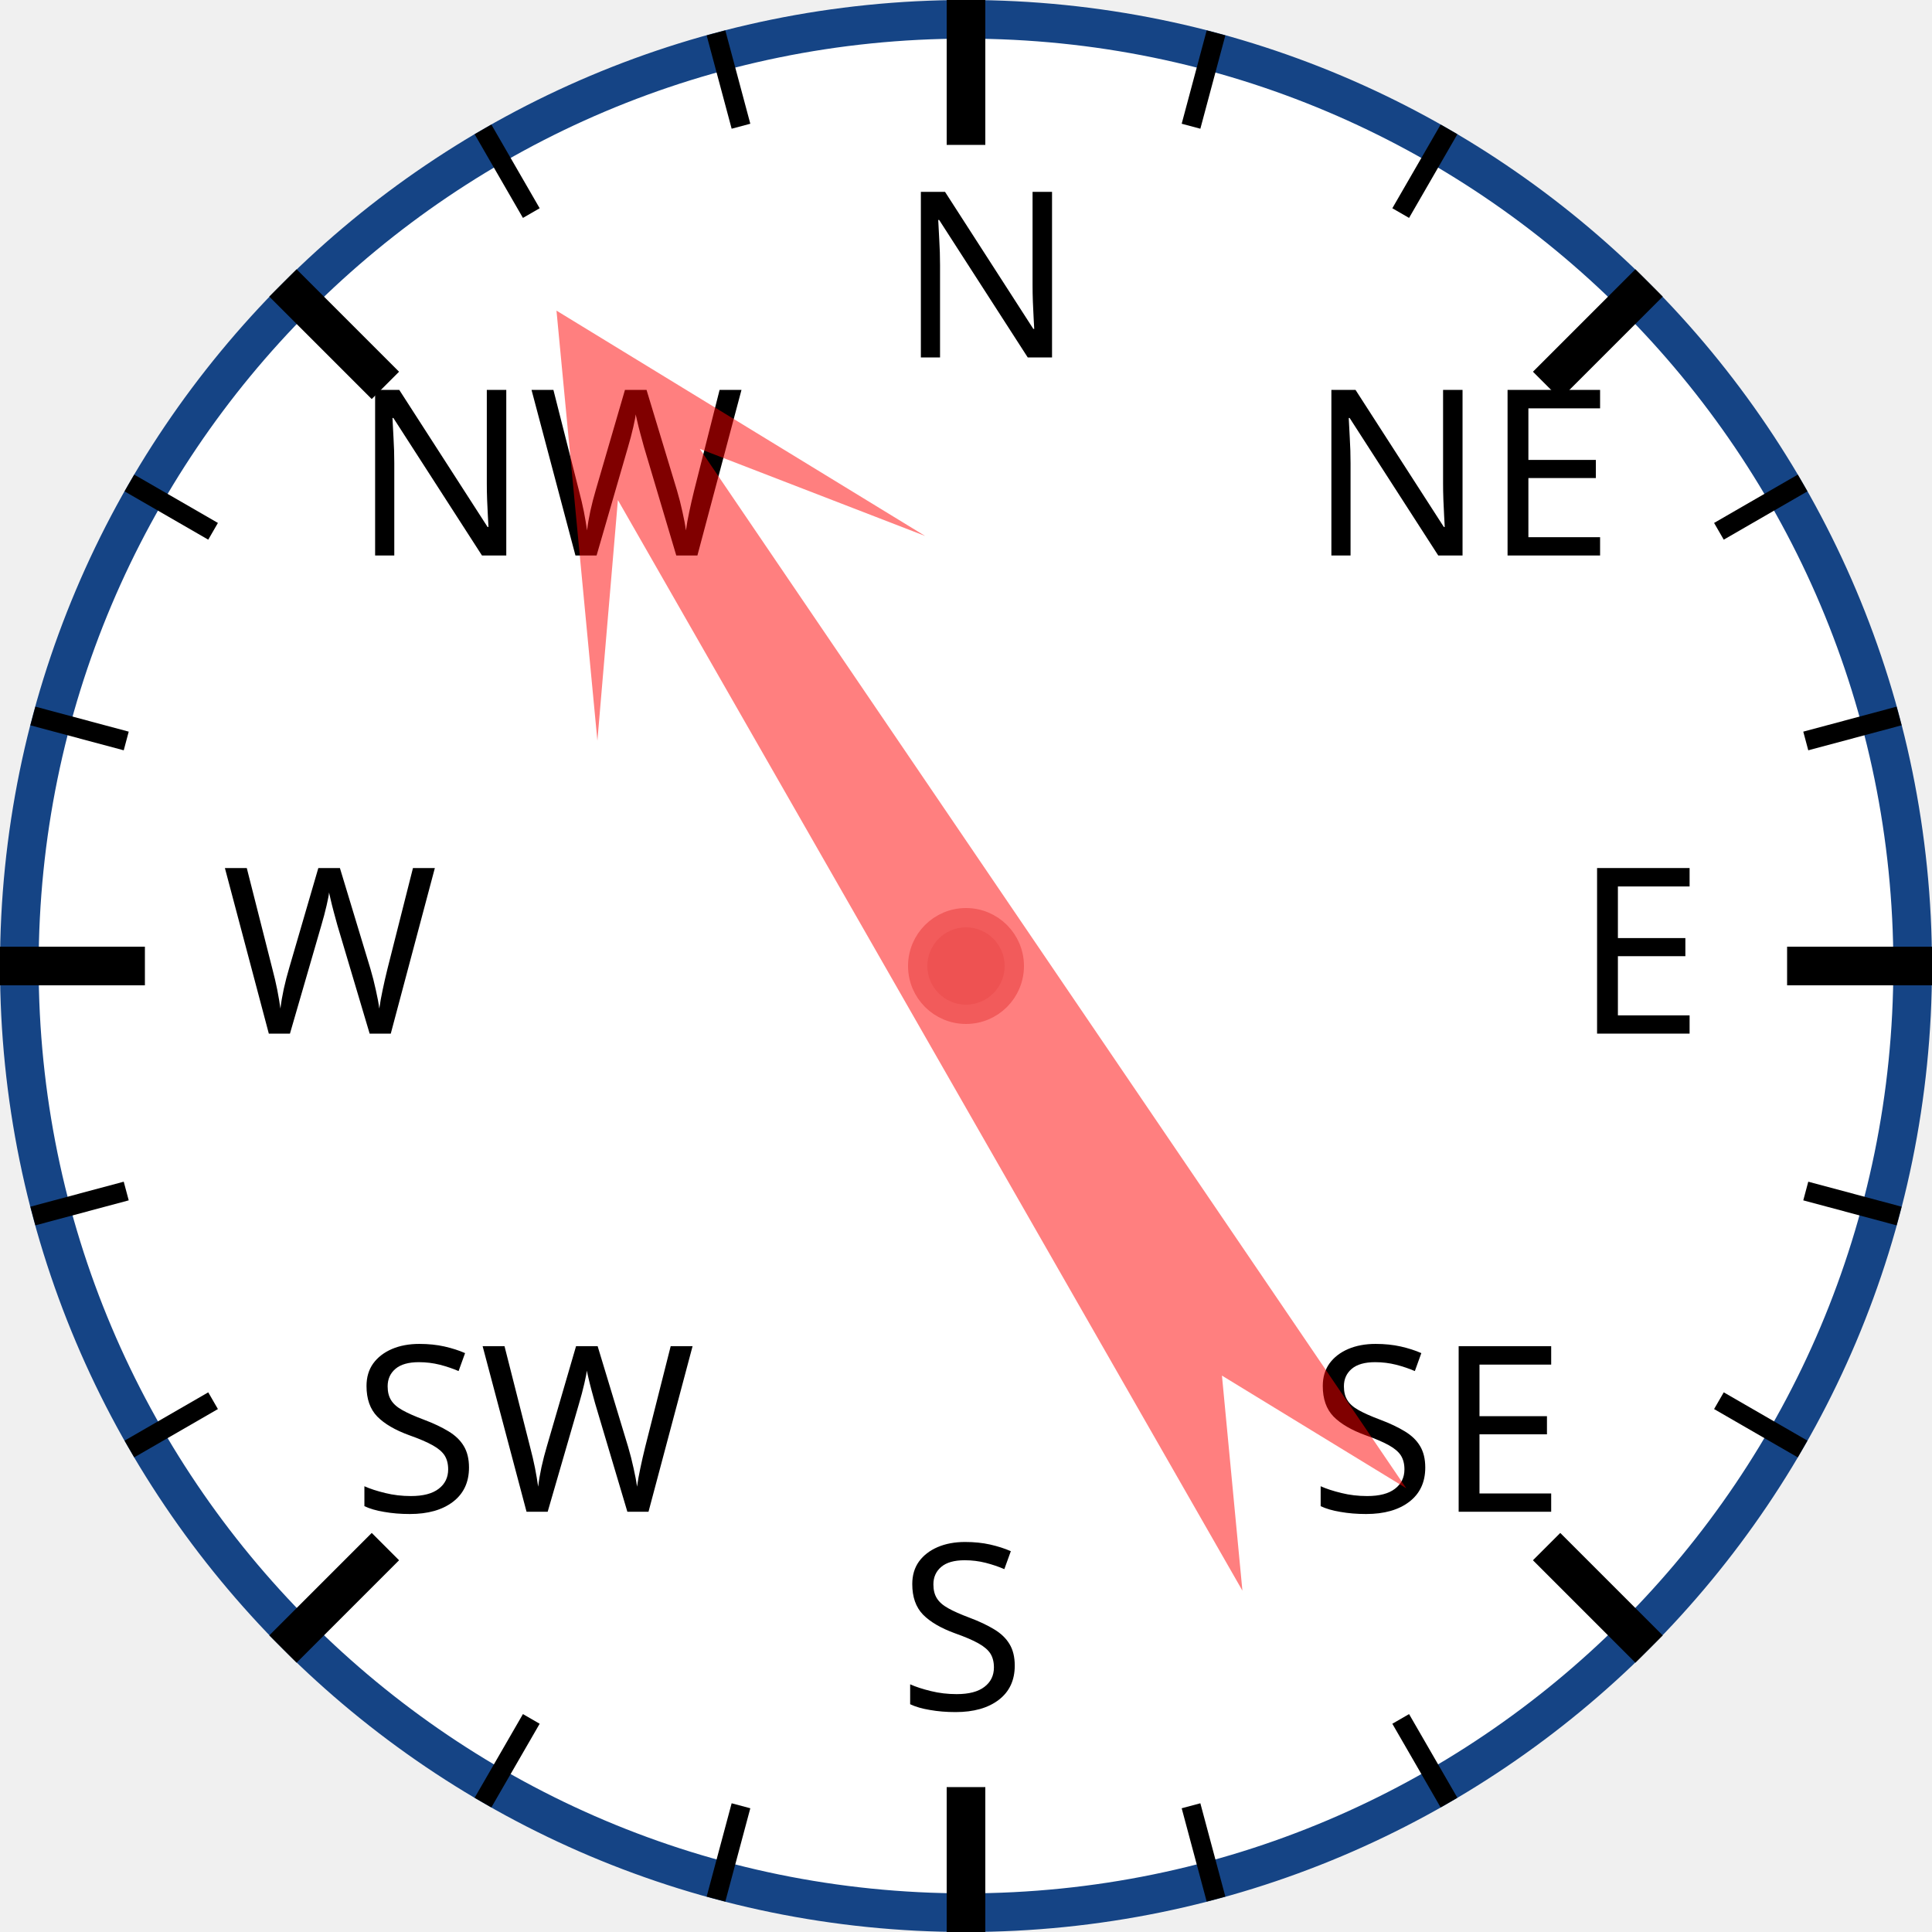
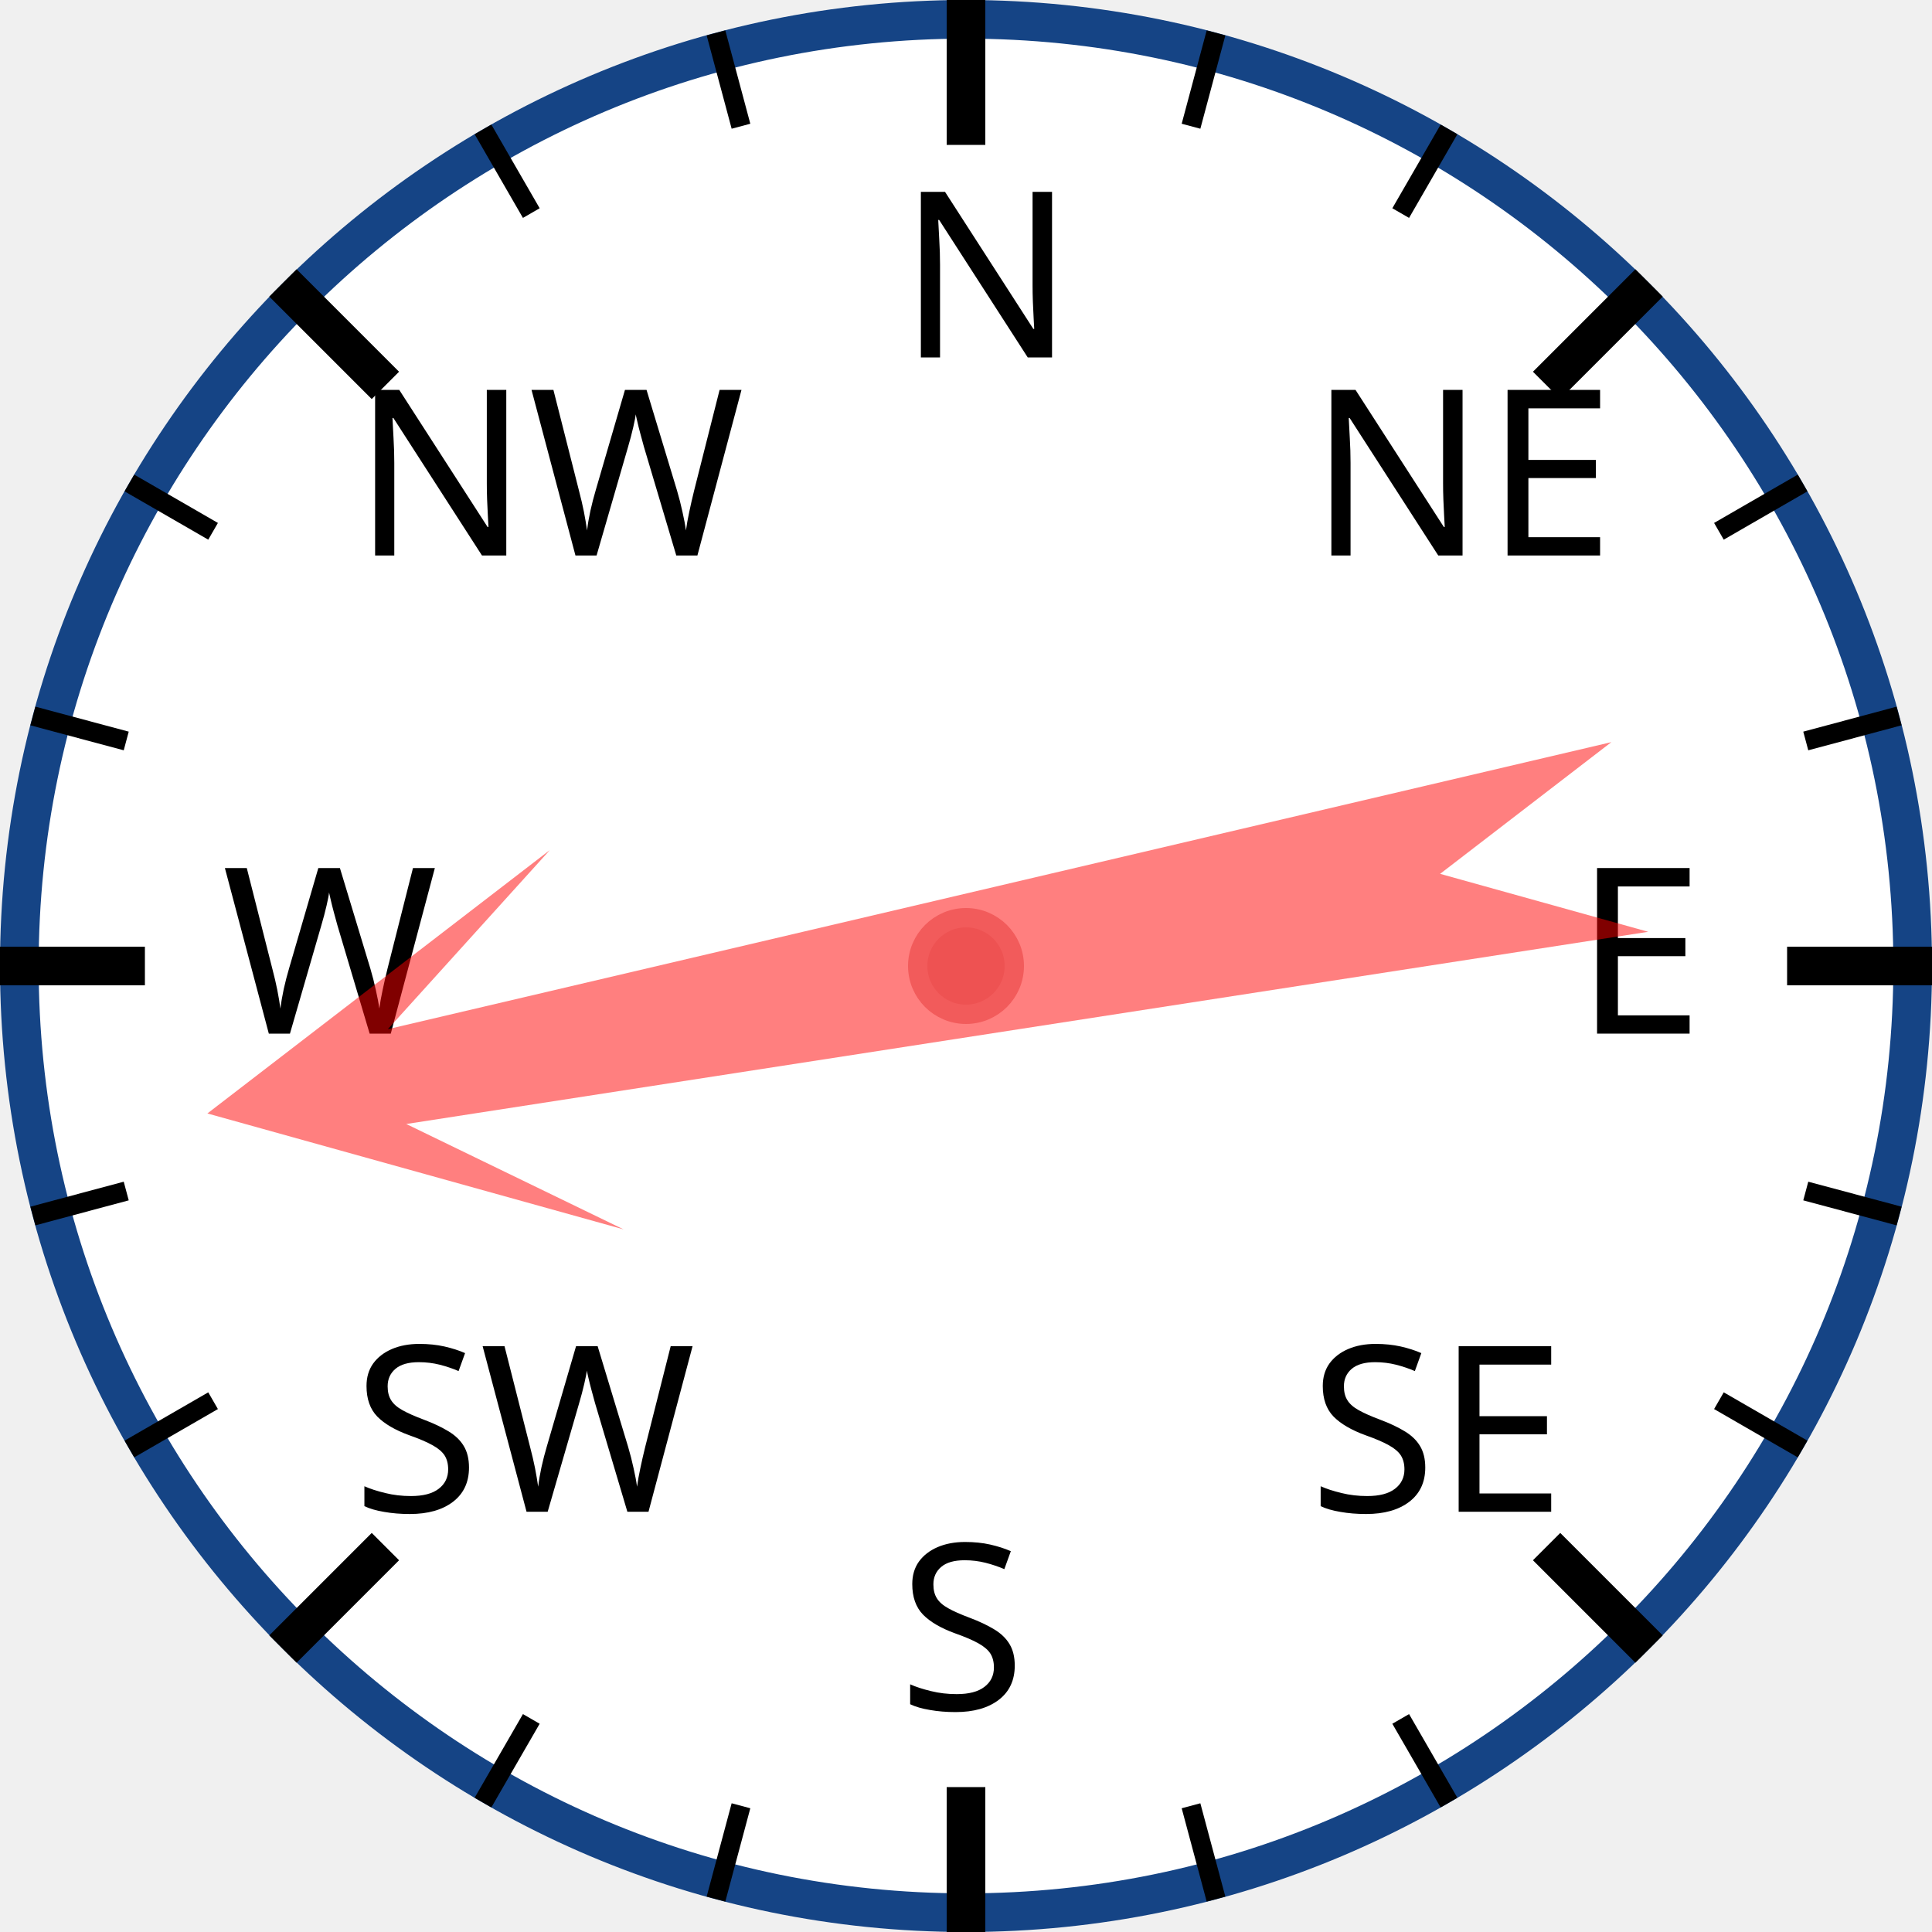
<svg xmlns="http://www.w3.org/2000/svg" width="120px" height="120px" viewBox="0 0 200 200">
  <circle cx="100" cy="100" r="98" style="fill: white; stroke: #154485; stroke-width: 4;" />
  <text x="93.0" y="37.0" style="font-family: sans-serif; font-size: 18pt;">N</text>
  <line x1="100.0" y1="0.0" x2="100.0" y2="15.0" style="stroke: black; stroke-width: 4;" />
  <line x1="74.118" y1="3.407" x2="76.706" y2="13.067" style="stroke: black; stroke-width: 2;" />
  <line x1="50" y1="13.397" x2="55" y2="22.058" style="stroke: black; stroke-width: 2;" />
  <text x="36.503" y="57.503" style="font-family: sans-serif; font-size: 18pt;">NW</text>
  <line x1="29.289" y1="29.289" x2="39.896" y2="39.896" style="stroke: black; stroke-width: 4;" />
  <line x1="13.397" y1="50" x2="22.058" y2="55" style="stroke: black; stroke-width: 2;" />
  <line x1="3.407" y1="74.118" x2="13.067" y2="76.706" style="stroke: black; stroke-width: 2;" />
  <text x="23.0" y="107.0" style="font-family: sans-serif; font-size: 18pt;">W</text>
  <line x1="0.0" y1="100.0" x2="15.0" y2="100.0" style="stroke: black; stroke-width: 4;" />
  <line x1="3.407" y1="125.882" x2="13.067" y2="123.294" style="stroke: black; stroke-width: 2;" />
  <line x1="13.397" y1="150" x2="22.058" y2="145" style="stroke: black; stroke-width: 2;" />
  <text x="36.503" y="156.497" style="font-family: sans-serif; font-size: 18pt;">SW</text>
  <line x1="29.289" y1="170.711" x2="39.896" y2="160.104" style="stroke: black; stroke-width: 4;" />
  <line x1="50" y1="186.603" x2="55" y2="177.942" style="stroke: black; stroke-width: 2;" />
  <line x1="74.118" y1="196.593" x2="76.706" y2="186.933" style="stroke: black; stroke-width: 2;" />
  <text x="93" y="177.0" style="font-family: sans-serif; font-size: 18pt;">S</text>
  <line x1="100" y1="200.0" x2="100" y2="185.0" style="stroke: black; stroke-width: 4;" />
  <line x1="125.882" y1="196.593" x2="123.294" y2="186.933" style="stroke: black; stroke-width: 2;" />
  <line x1="150.0" y1="186.603" x2="145.0" y2="177.942" style="stroke: black; stroke-width: 2;" />
  <text x="135.497" y="156.497" style="font-family: sans-serif; font-size: 18pt;">SE</text>
  <line x1="170.711" y1="170.711" x2="160.104" y2="160.104" style="stroke: black; stroke-width: 4;" />
  <line x1="186.603" y1="150" x2="177.942" y2="145" style="stroke: black; stroke-width: 2;" />
  <line x1="196.593" y1="125.882" x2="186.933" y2="123.294" style="stroke: black; stroke-width: 2;" />
  <text x="163.0" y="107" style="font-family: sans-serif; font-size: 18pt;">E</text>
  <line x1="200.0" y1="100" x2="185.0" y2="100" style="stroke: black; stroke-width: 4;" />
  <line x1="196.593" y1="74.118" x2="186.933" y2="76.706" style="stroke: black; stroke-width: 2;" />
  <line x1="186.603" y1="50" x2="177.942" y2="55" style="stroke: black; stroke-width: 2;" />
  <text x="135.497" y="57.503" style="font-family: sans-serif; font-size: 18pt;">NE</text>
  <line x1="170.711" y1="29.289" x2="160.104" y2="39.896" style="stroke: black; stroke-width: 4;" />
  <line x1="150" y1="13.397" x2="145" y2="22.058" style="stroke: black; stroke-width: 2;" />
  <line x1="125.882" y1="3.407" x2="123.294" y2="13.067" style="stroke: black; stroke-width: 2;" />
-   <polygon points="100 20 120 60 105 40 110 170 100 150 90 170 95 40 80 60" style="fill: red; fill-opacity: 0.5;" transform="rotate(328,100,100)" />
+   <polygon points="100 20 120 60 105 40 110 170 100 150 90 170 95 40 80 60" style="fill: red; fill-opacity: 0.5;" transform="rotate(259,100,100)" />
  <circle cx="100" cy="100" r="5" style="fill: #EE5252; stroke: #F25B5B; stroke-width: 2;" />
</svg>
